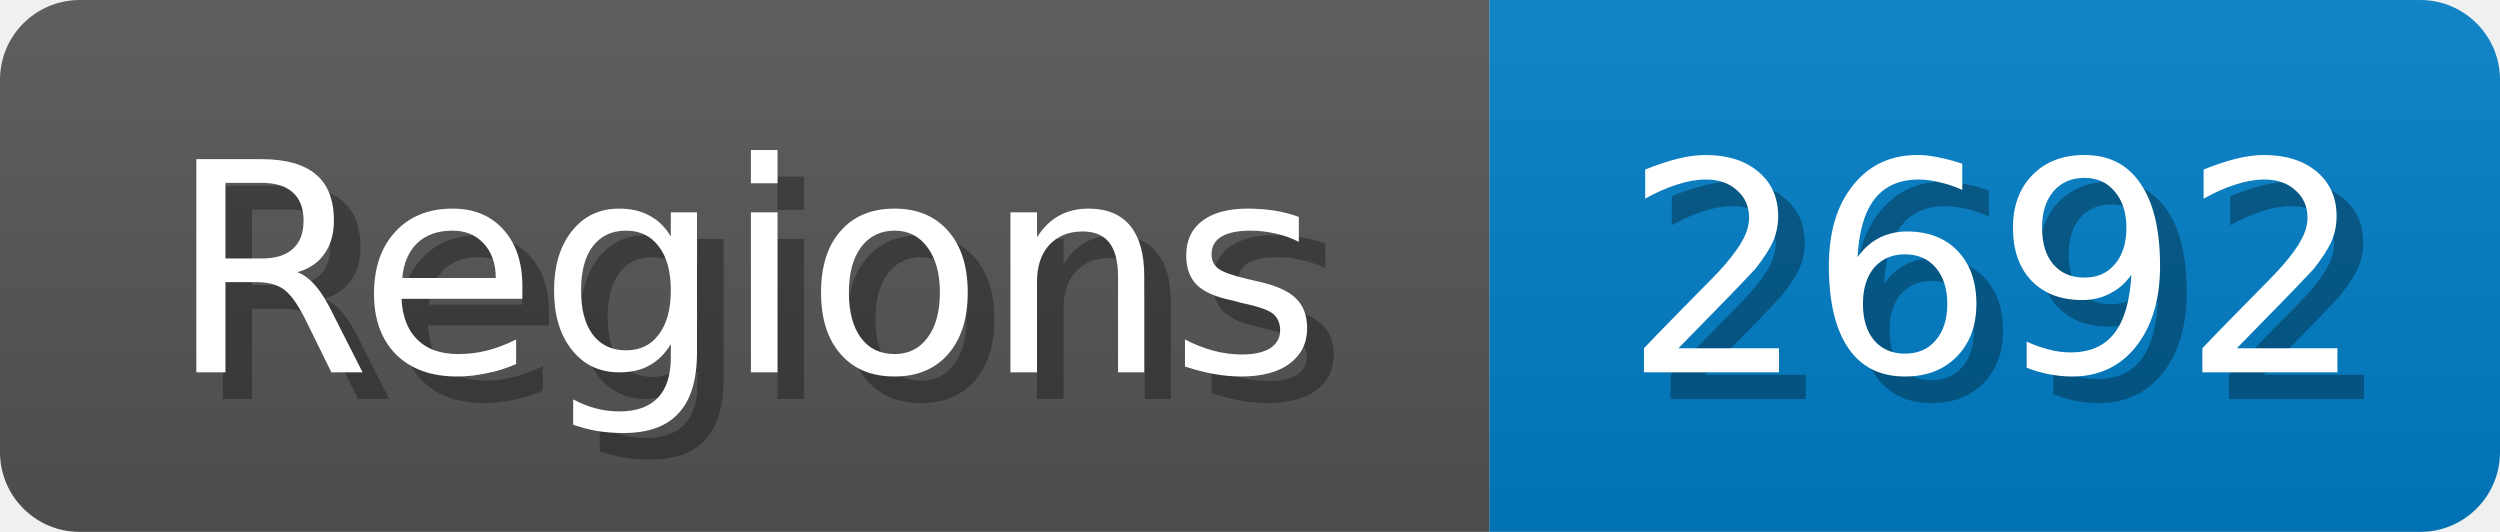
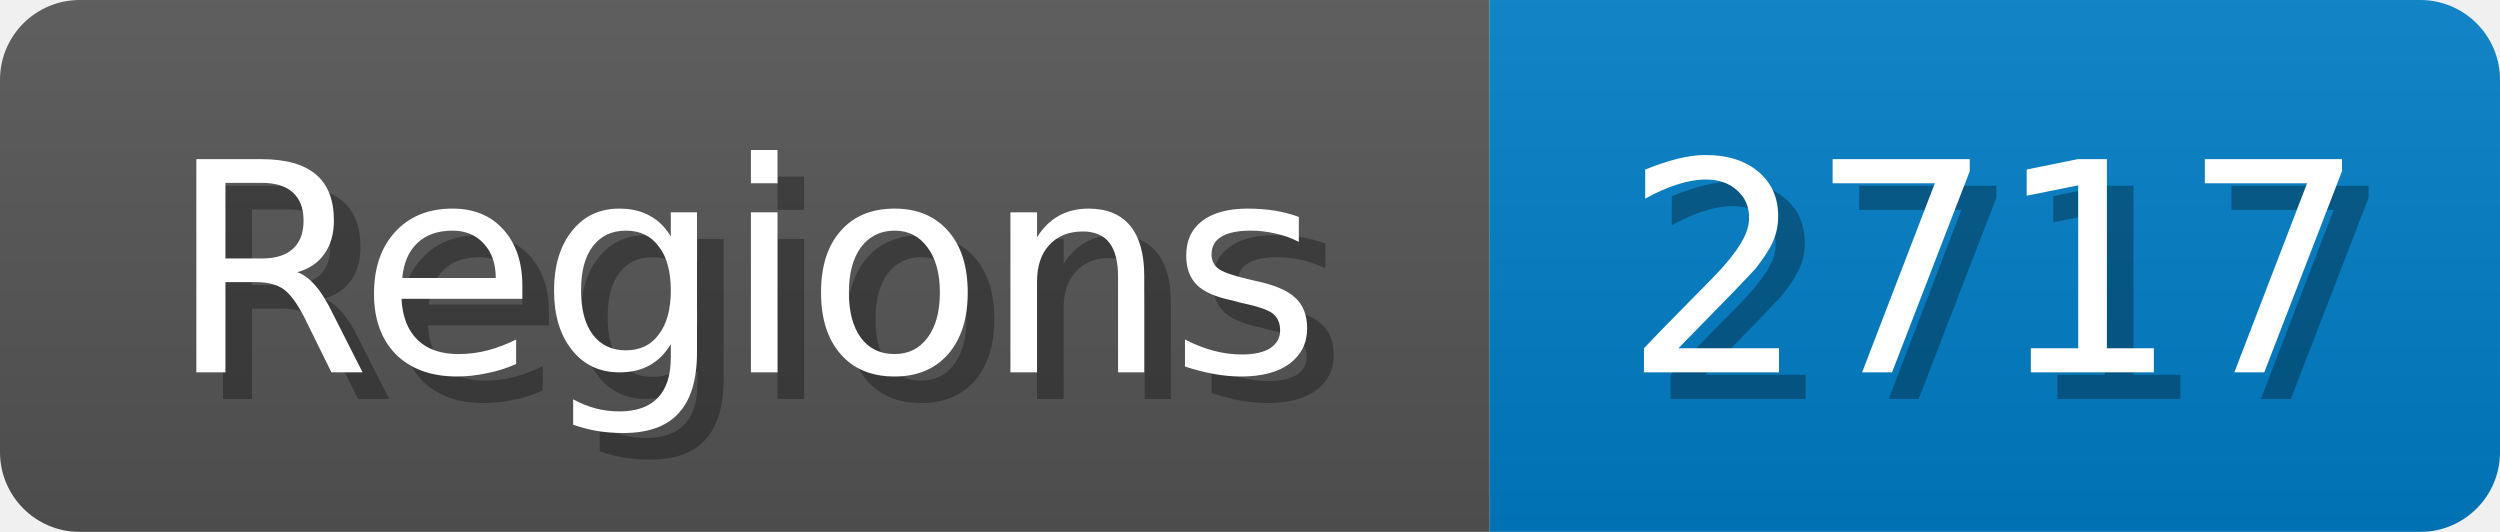
<svg xmlns="http://www.w3.org/2000/svg" width="94" height="20">
  <linearGradient id="b" x2="0" y2="100%">
    <stop offset="0" stop-color="#bbb" stop-opacity=".1" />
    <stop offset="1" stop-opacity=".1" />
  </linearGradient>
  <mask id="anybadge_1">
    <rect width="94" height="20" rx="3" fill="#fff" />
  </mask>
  <g mask="url(#anybadge_1)">
    <path fill="#555" d="M0 0h56v20H0z" />
    <path fill="#007ec6" d="M56 0h38v20H56z" />
    <path fill="url(#b)" d="M0 0h94v20H0z" />
  </g>
  <g fill="#fff" text-anchor="middle" font-family="DejaVu Sans,Verdana,Geneva,sans-serif" font-size="11">
    <text x="29.0" y="15" fill="#010101" fill-opacity=".3">Regions</text>
    <text x="28.0" y="14">Regions</text>
  </g>
  <g fill="#fff" text-anchor="middle" font-family="DejaVu Sans,Verdana,Geneva,sans-serif" font-size="11">
-     <text x="76.0" y="15" fill="#010101" fill-opacity=".3">2692</text>
-     <text x="75.0" y="14">2692</text>
+     <text x="76.0" y="15" fill="#010101" fill-opacity=".3">2717</text>
+     <text x="75.0" y="14">2717</text>
  </g>
</svg>
